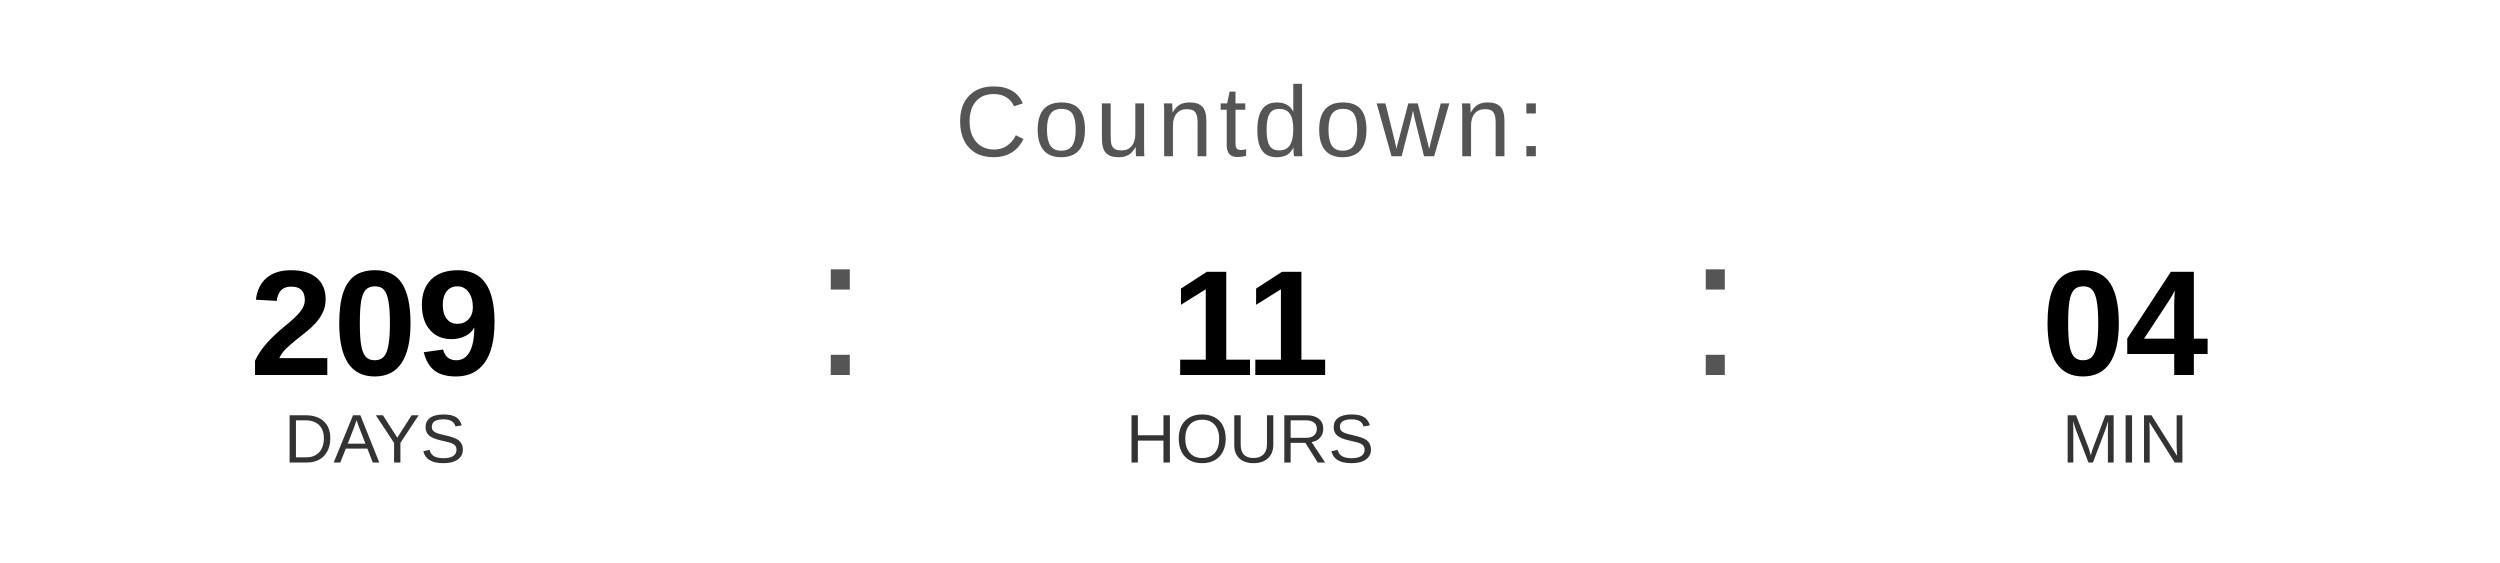
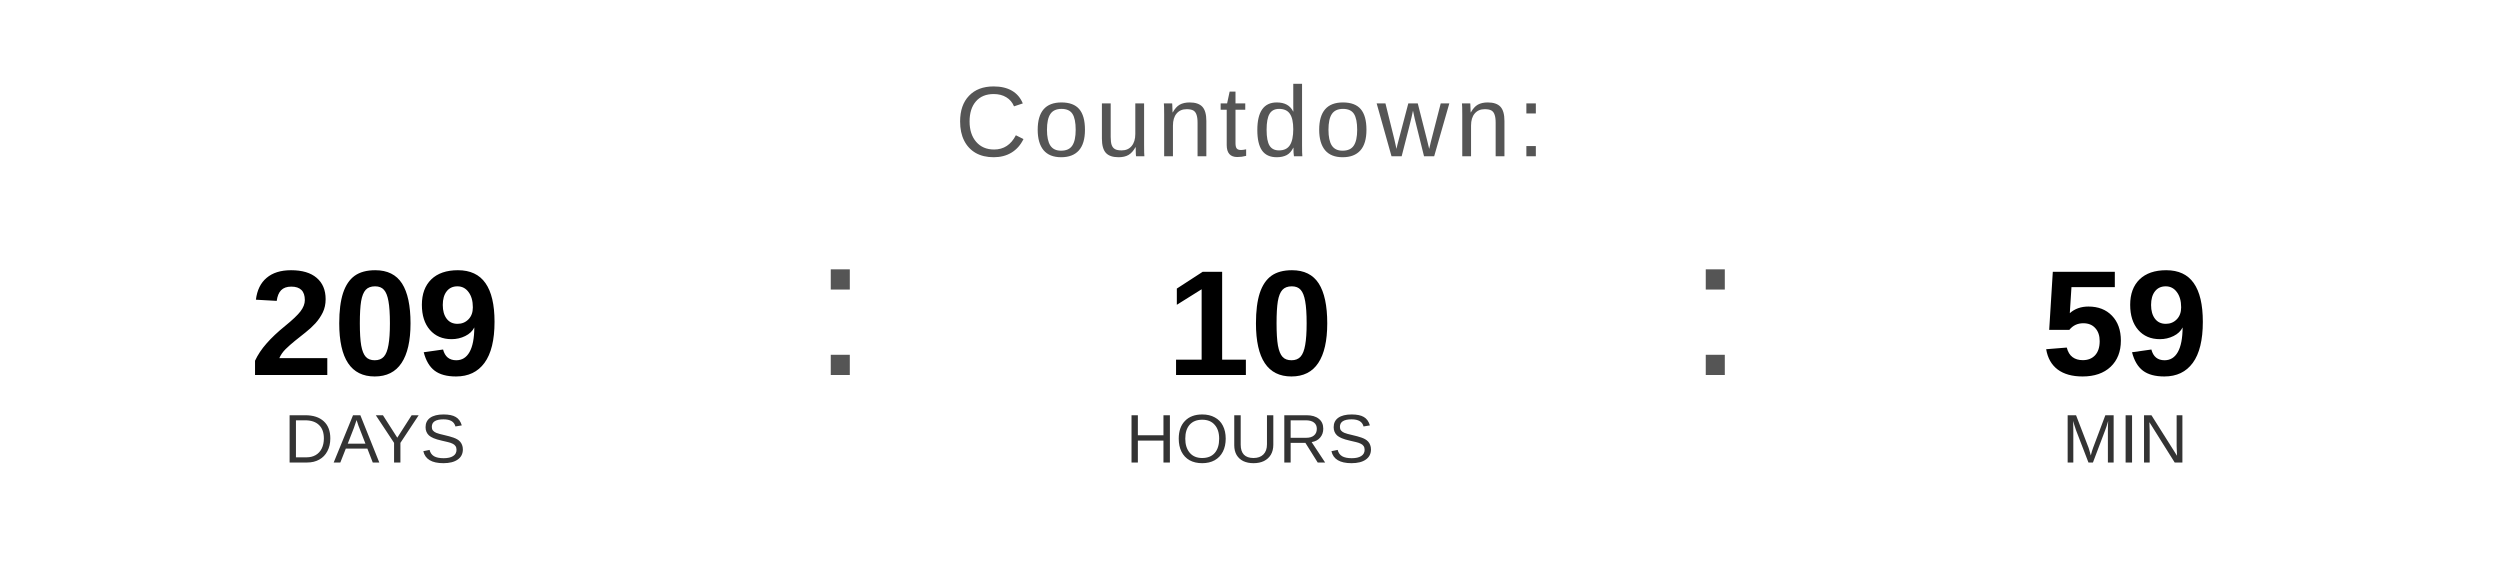
<svg xmlns="http://www.w3.org/2000/svg" width="400" height="90" viewBox="0 0 400 90">
  <text x="200" y="25" font-family="Arial, Helvetica, sans-serif" font-size="16" fill="#555555" text-anchor="middle" letter-spacing="1">
    Countdown:
  </text>
  <text x="60" y="60" font-family="Arial, Helvetica, sans-serif" font-size="24" font-weight="bold" fill="#000000" text-anchor="middle">209</text>
  <text x="60" y="74" font-family="Arial, Helvetica, sans-serif" font-size="11" fill="#333333" text-anchor="middle">DAYS</text>
  <text x="130" y="60" font-family="Arial, sans-serif" font-size="32" fill="#555555">:</text>
-   <text x="200" y="60" font-family="Arial, Helvetica, sans-serif" font-size="24" font-weight="bold" fill="#000000" text-anchor="middle">11</text>
+   <text x="200" y="60" font-family="Arial, Helvetica, sans-serif" font-size="24" font-weight="bold" fill="#000000" text-anchor="middle">10</text>
  <text x="200" y="74" font-family="Arial, Helvetica, sans-serif" font-size="11" fill="#333333" text-anchor="middle">HOURS</text>
  <text x="270" y="60" font-family="Arial, sans-serif" font-size="32" fill="#555555">:</text>
-   <text x="340" y="60" font-family="Arial, Helvetica, sans-serif" font-size="24" font-weight="bold" fill="#000000" text-anchor="middle">04</text>
+   <text x="340" y="60" font-family="Arial, Helvetica, sans-serif" font-size="24" font-weight="bold" fill="#000000" text-anchor="middle">59</text>
  <text x="340" y="74" font-family="Arial, Helvetica, sans-serif" font-size="11" fill="#333333" text-anchor="middle">MIN</text>
</svg>
